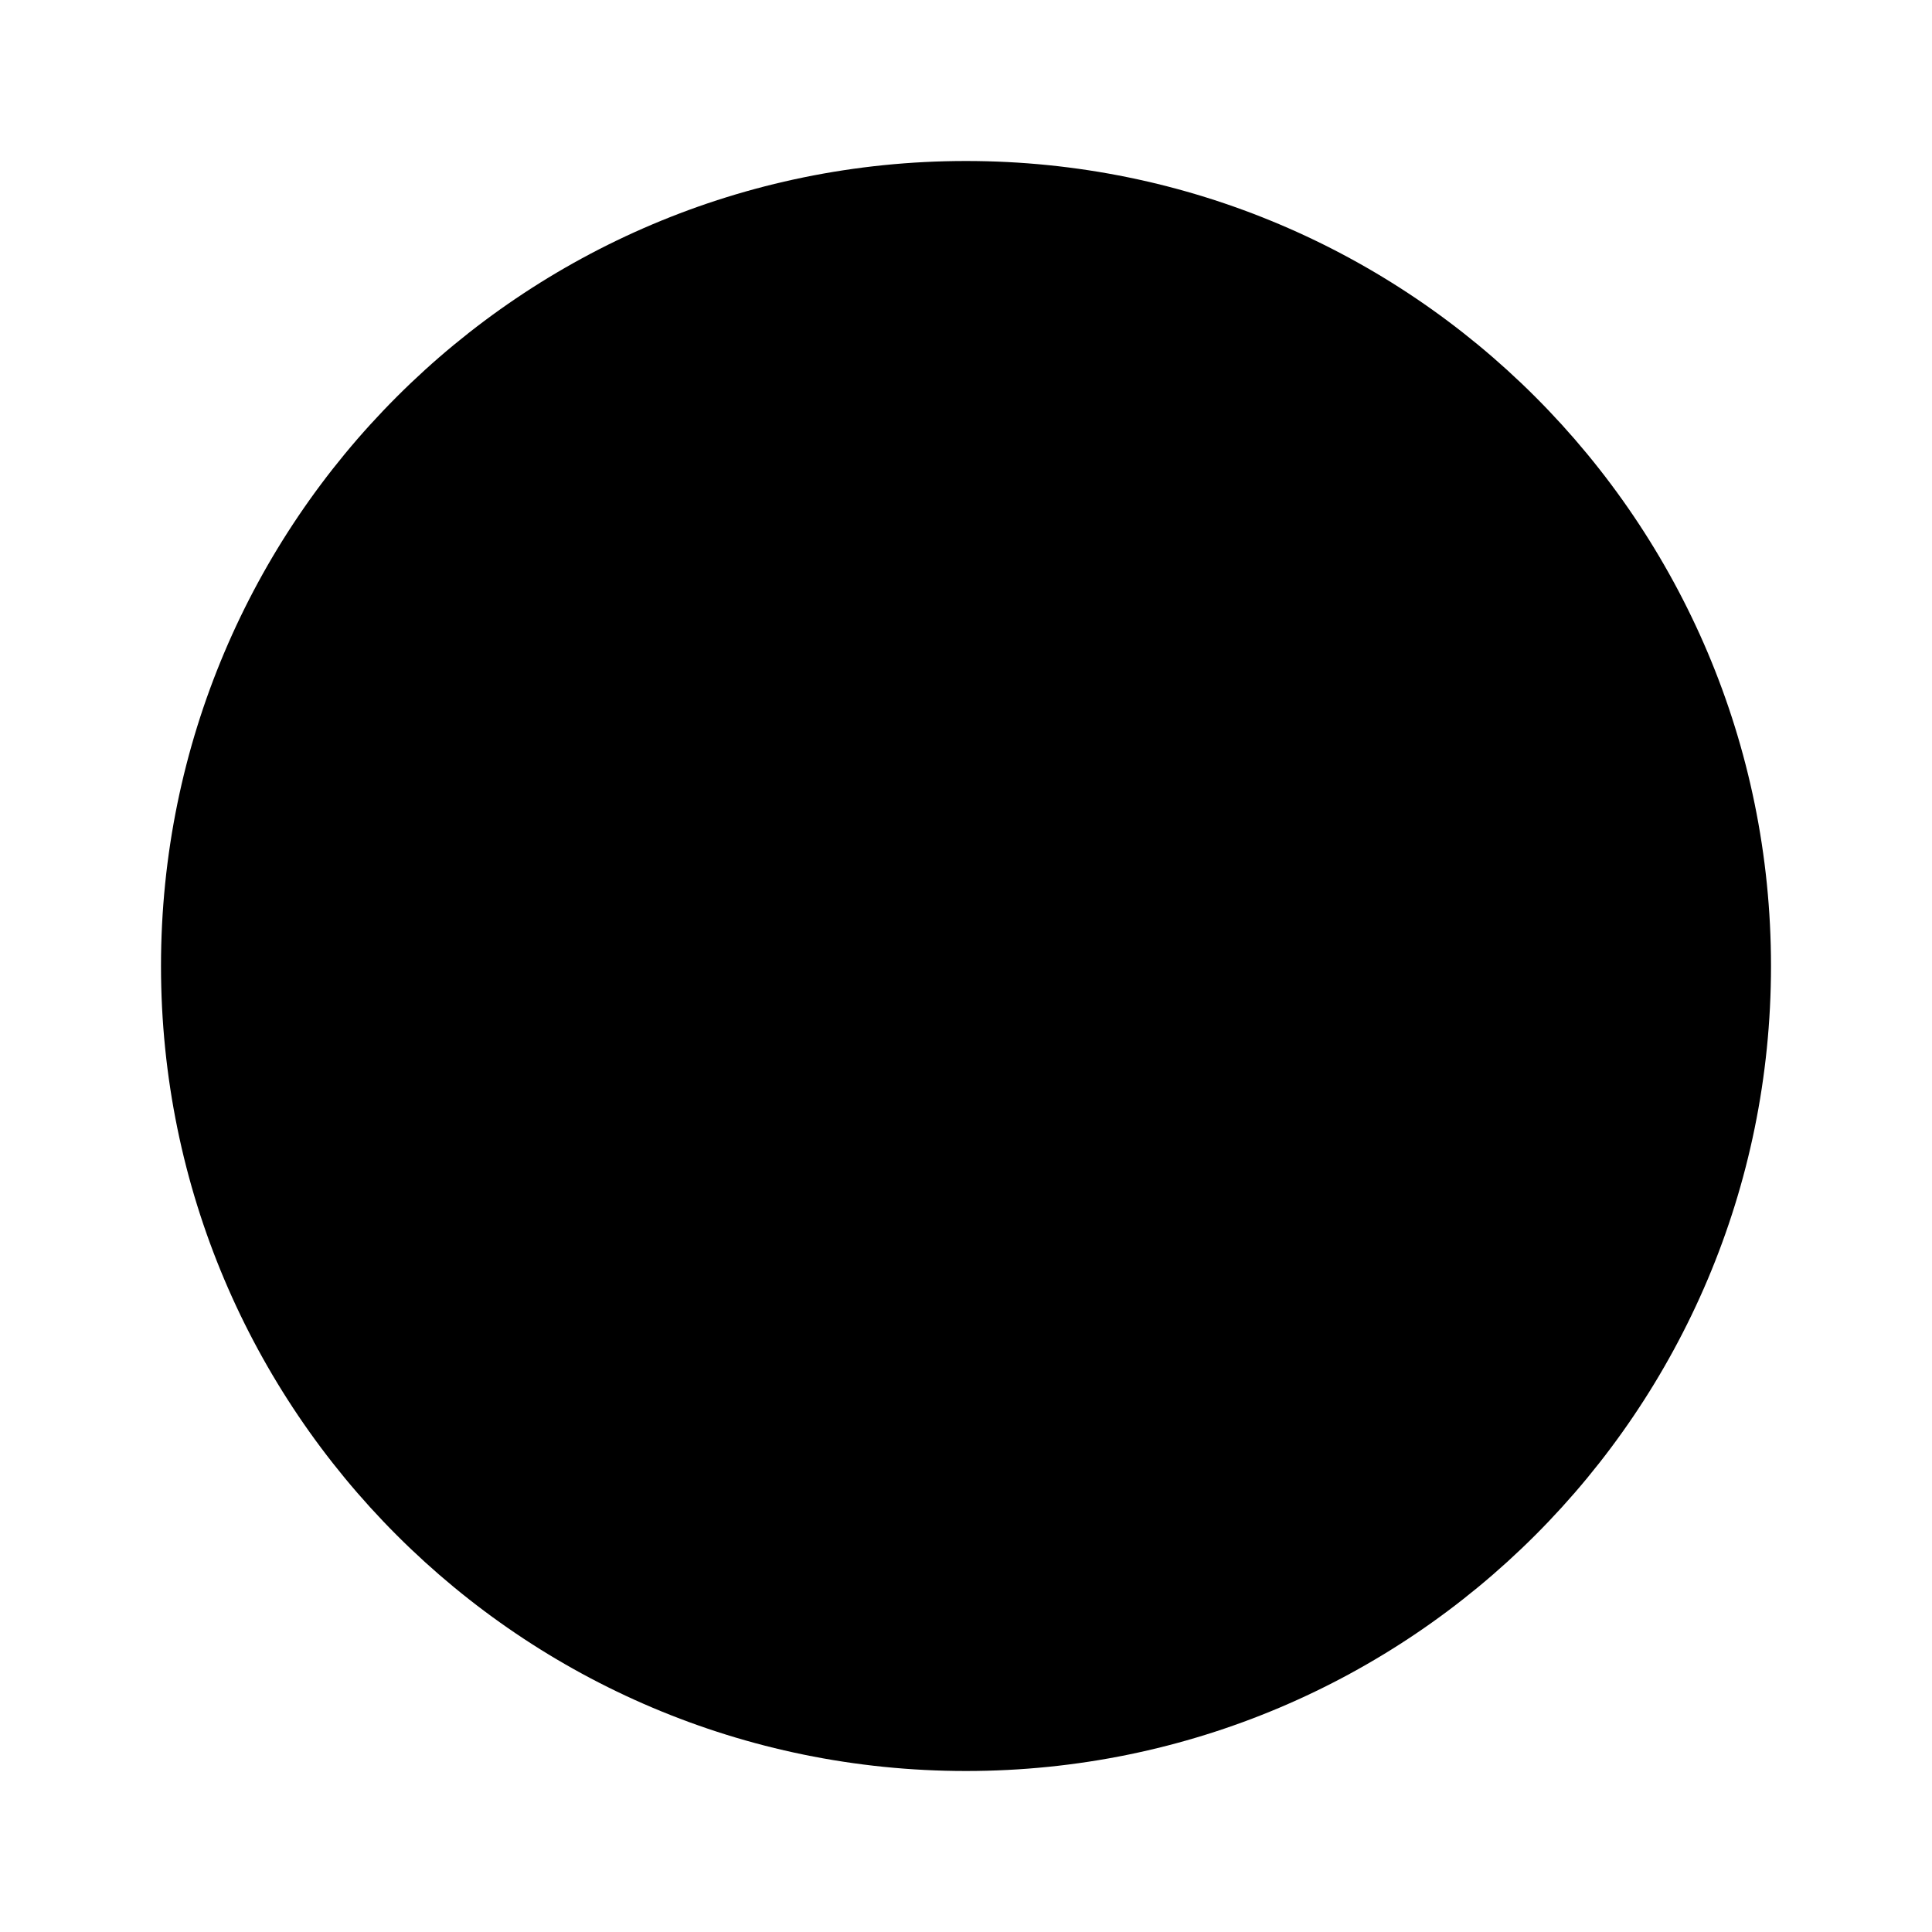
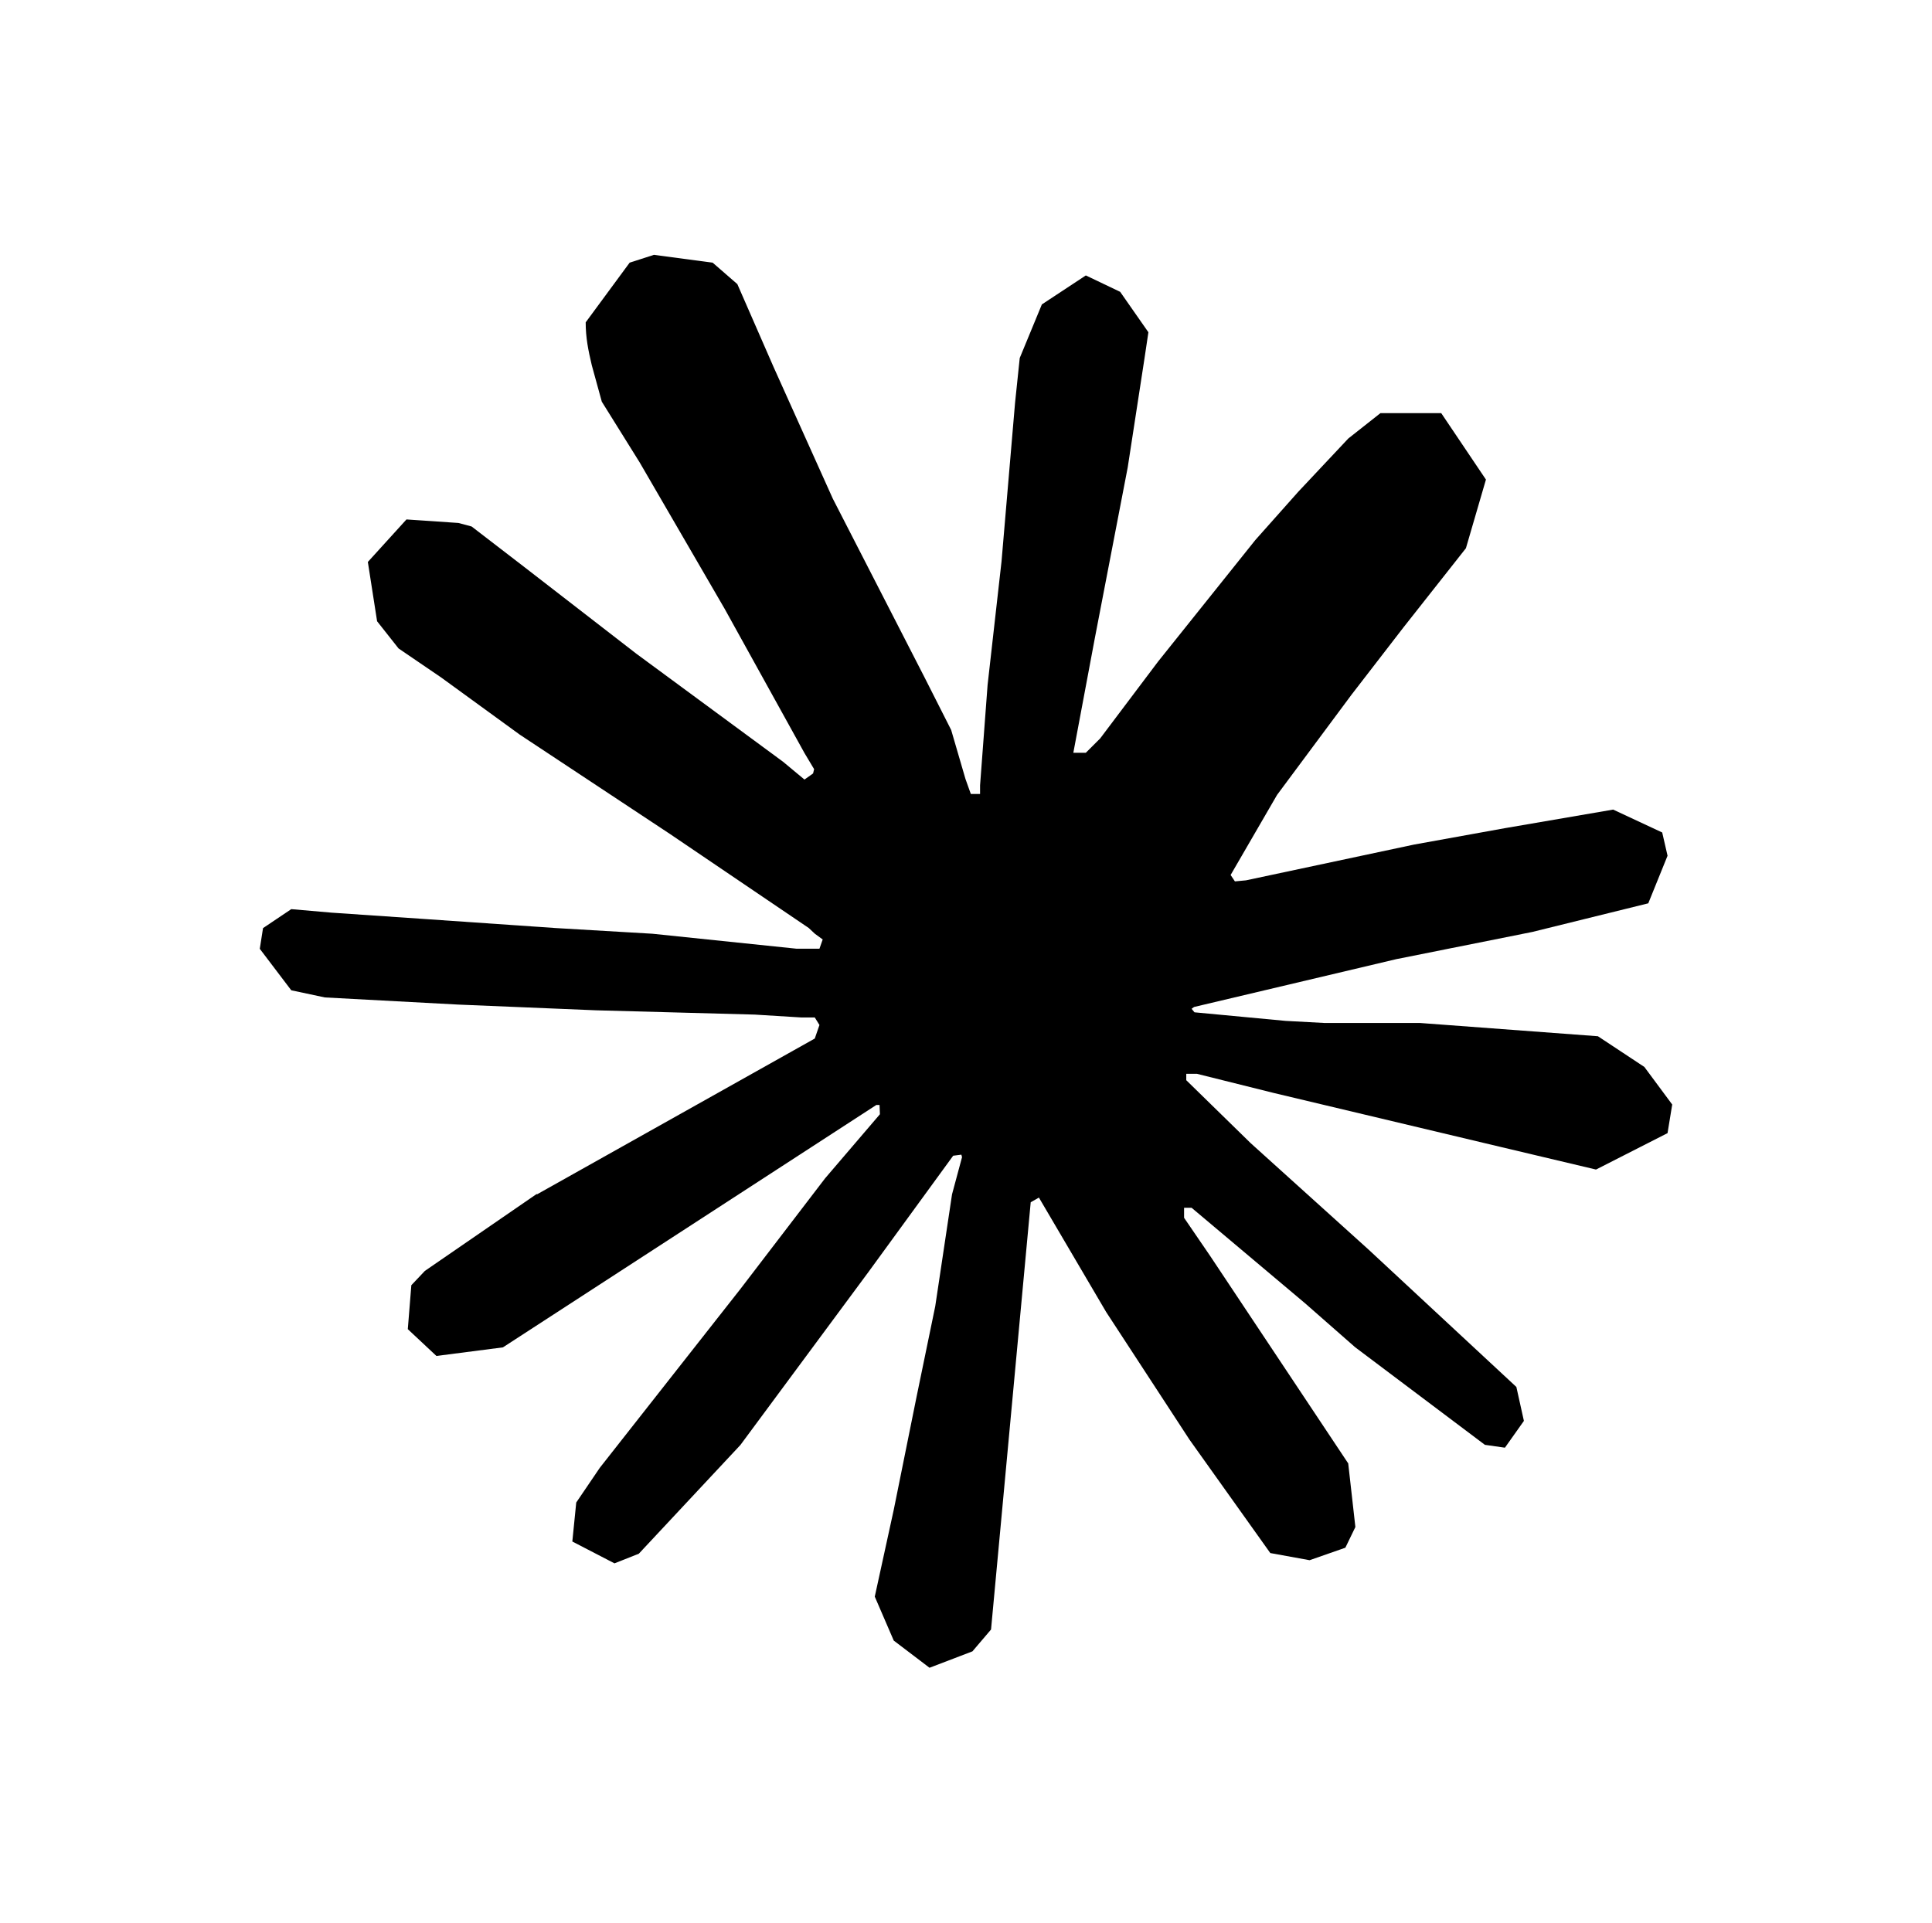
- <svg xmlns="http://www.w3.org/2000/svg" viewBox="0 0 24 24" fill="#000">
-   <circle cx="12" cy="12" r="10" />
+ <svg xmlns="http://www.w3.org/2000/svg" viewBox="0 0 512 509.64" fill="#000">
+   <path d="M142.27 316.619l73.655-41.326 1.238-3.589-1.238-1.996-3.589-.001-12.31-.759-42.084-1.138-36.498-1.516-35.361-1.896-8.897-1.895-8.34-10.995.859-5.484 7.482-5.03 10.717.935 23.683 1.617 35.537 2.452 25.782 1.517 38.193 3.968h6.064l.86-2.451-2.073-1.517-1.618-1.517-36.776-24.922-39.81-26.338-20.852-15.166-11.273-7.683-5.687-7.204-2.451-15.721 10.237-11.273 13.75.935 3.513.936 13.928 10.716 29.749 23.027 38.848 28.612 5.687 4.727 2.275-1.617.278-1.138-2.553-4.271-21.13-38.193-22.546-38.848-10.035-16.101-2.654-9.655c-.935-3.968-1.617-7.304-1.617-11.374l11.652-15.823 6.445-2.073 15.545 2.073 6.547 5.687 9.655 22.092 15.646 34.78 24.265 47.291 7.103 14.028 3.791 12.992 1.416 3.968 2.449-.001v-2.275l1.997-26.641 3.69-32.707 3.589-42.084 1.239-11.854 5.863-14.206 11.652-7.683 9.099 4.348 7.482 10.716-1.036 6.926-4.449 28.915-8.72 45.294-5.687 30.331h3.313l3.792-3.791 15.342-20.372 25.782-32.227 11.374-12.789 13.27-14.129 8.517-6.724 16.1-.001 11.854 17.617-5.307 18.199-16.581 21.029-13.75 17.819-19.716 26.54-12.309 21.231 1.138 1.694 2.932-.278 44.536-9.479 24.062-4.347 28.714-4.928 12.992 6.066 1.416 6.167-5.106 12.613-30.71 7.583-36.018 7.204-53.636 12.689-.657.48.758.935 24.164 2.275 10.337.556h25.301l47.114 3.514 12.309 8.139 7.381 9.959-1.238 7.583-18.957 9.655-25.579-6.066-59.702-14.205-20.474-5.106-2.83-.001v1.694l17.061 16.682 31.266 28.233 39.152 36.397 1.997 8.999-5.03 7.102-5.307-.758-34.401-25.883-13.27-11.651-30.053-25.302-1.996-.001v2.654l6.926 10.136 36.574 54.975 1.895 16.859-2.653 5.485-9.479 3.311-10.414-1.895-21.408-30.054-22.092-33.844-17.819-30.331-2.173 1.238-10.515 113.261-4.929 5.788-11.374 4.348-9.478-7.204-5.03-11.652 5.03-23.027 6.066-30.052 4.928-23.886 4.449-29.674 2.654-9.858-.177-.657-2.173.278-22.37 30.71-34.021 45.977-26.919 28.815-6.445 2.553-11.173-5.789 1.037-10.337 6.243-9.2 37.257-47.392 22.47-29.371 14.508-16.961-.101-2.451h-.859l-98.954 64.251-17.618 2.275-7.583-7.103.936-11.652 3.589-3.791 29.749-20.474-.101.102.024.101z" />
</svg>
